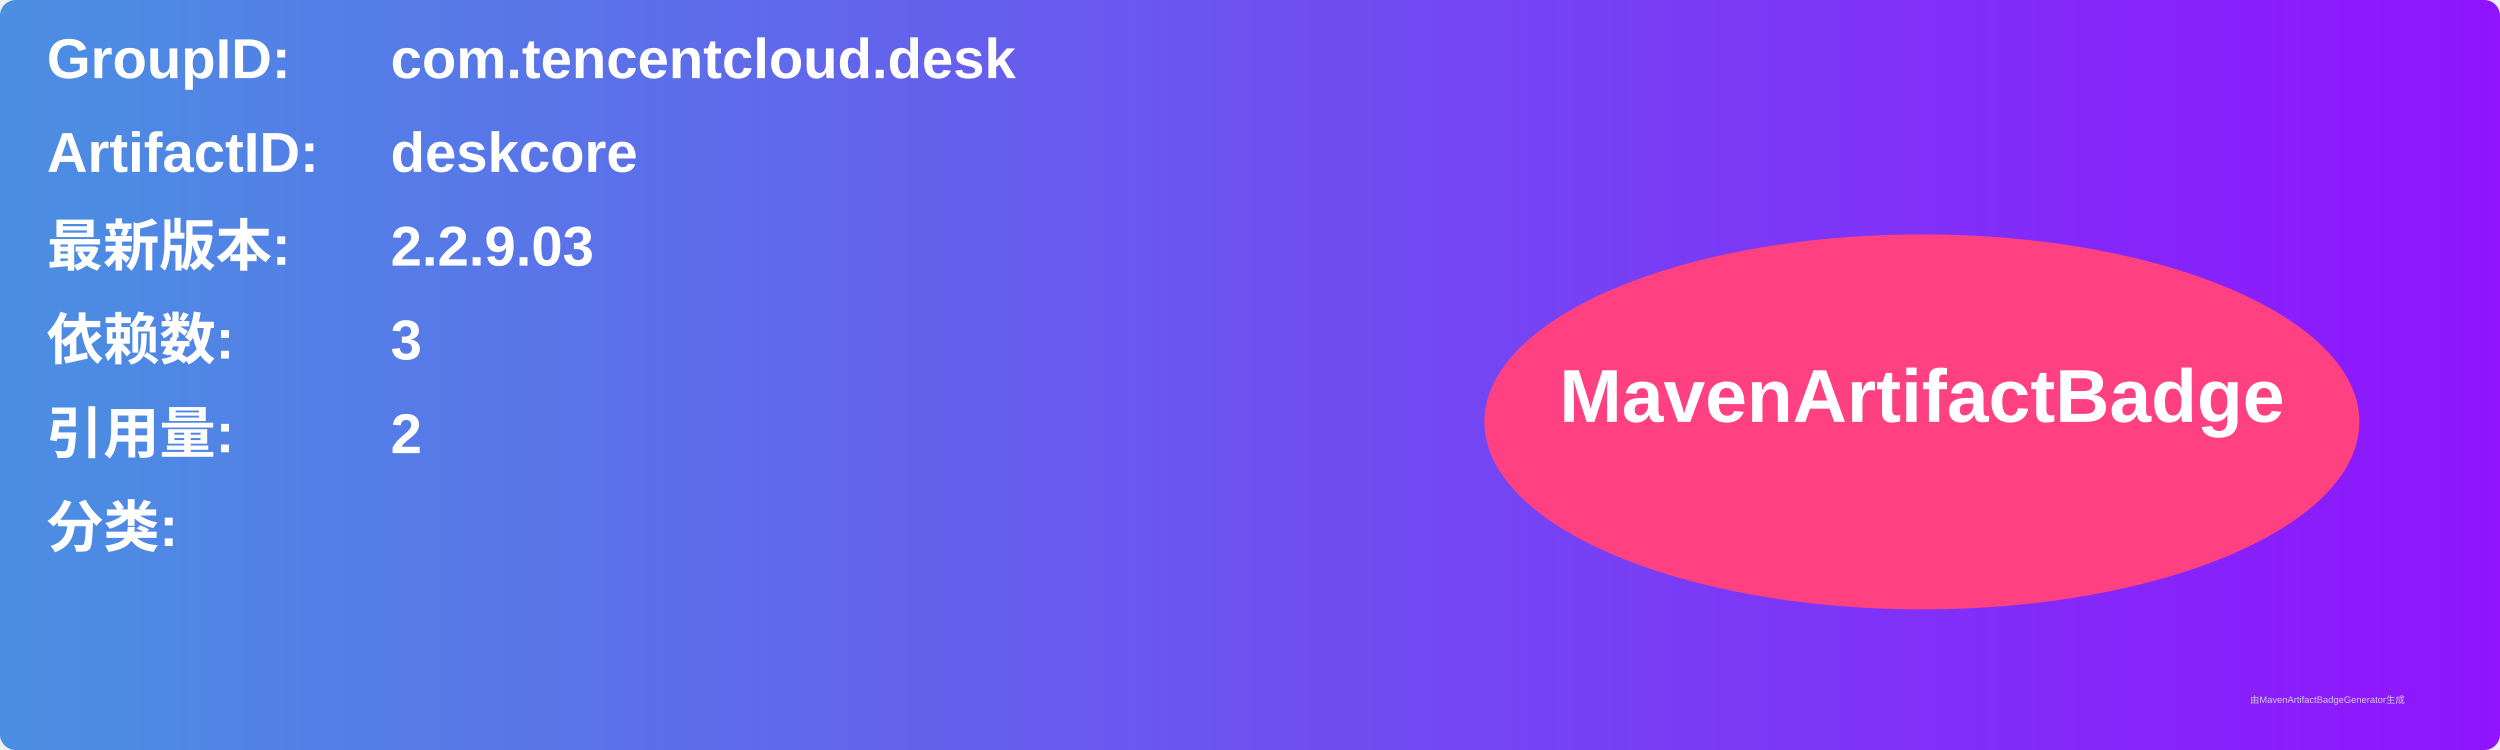
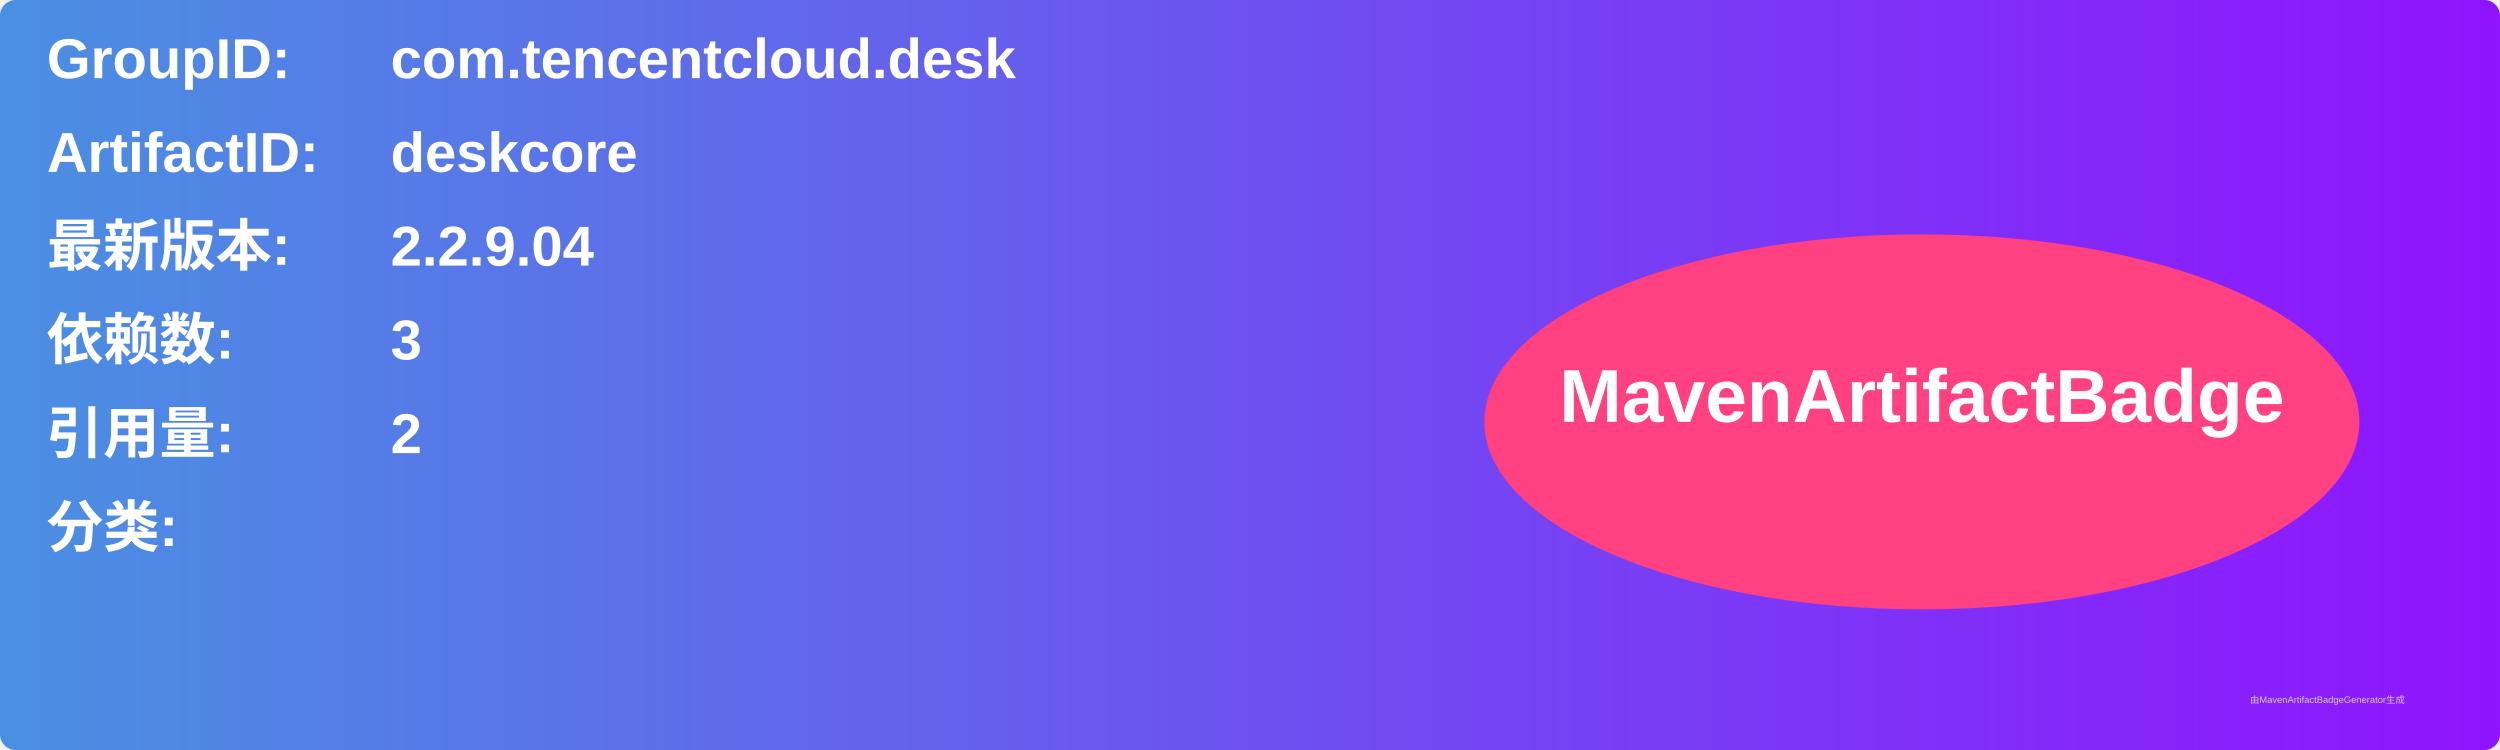
<svg xmlns="http://www.w3.org/2000/svg" width="800" height="240" viewBox="0 0 800 240">
  <linearGradient id="grad" x1="0%" y1="0%" x2="100%" y2="0%">
    <stop offset="0%" stop-color="#4a90e2" />
    <stop offset="100%" stop-color="#9013fe" />
  </linearGradient>
  <rect width="100%" height="100%" rx="5" ry="5" fill="url(#grad)" />
  <g transform="translate(15, 15)">
    <text x="0" y="10" font-family="Arial" font-size="18" fill="white" font-weight="bold" width="260">GroupID:</text>
    <text x="110" y="10" font-family="Arial" font-size="18" fill="white" font-weight="bold" width="460">com.tencentcloud.desk</text>
    <text x="0" y="40" font-family="Arial" font-size="18" fill="white" font-weight="bold" width="260">ArtifactID:</text>
    <text x="110" y="40" font-family="Arial" font-size="18" fill="white" font-weight="bold" width="460">deskcore</text>
    <text x="0" y="70" font-family="Arial" font-size="18" fill="white" font-weight="bold">最新版本:</text>
    <text x="110" y="70" font-family="Arial" font-size="18" fill="white" font-weight="bold">
-       <tspan font-weight="bold">2.2.9.03</tspan>
+       <tspan font-weight="bold">2.2.9.04</tspan>
    </text>
    <text x="0" y="100" font-family="Arial" font-size="18" fill="white" font-weight="bold">依赖数: </text>
    <text x="110" y="100" font-family="Arial" font-size="18" fill="white">
      <tspan font-weight="bold">3</tspan>
    </text>
    <text x="0" y="130" font-family="Arial" font-size="18" fill="white" font-weight="bold">引用量: </text>
    <text x="110" y="130" font-family="Arial" font-size="18" fill="white">
      <tspan font-weight="bold">2</tspan>
    </text>
    <text x="0" y="160" font-family="Arial" font-size="18" fill="white" font-weight="bold">分类:</text>
    <text x="10" y="190" font-family="Arial" font-size="10" fill="white">
      <tspan font-weight="bold" />
    </text>
    <ellipse cx="600" cy="120" rx="140" ry="60" fill="#ff4081" />
    <text x="600" y="120" text-anchor="middle" font-family="Arial" font-size="24" fill="white" font-weight="bold">MavenArtifactBadge</text>
  </g>
  <text x="720" y="225" font-family="Arial" font-size="3" fill="#d0d0d0">由MavenArtifactBadgeGenerator生成</text>
</svg>
